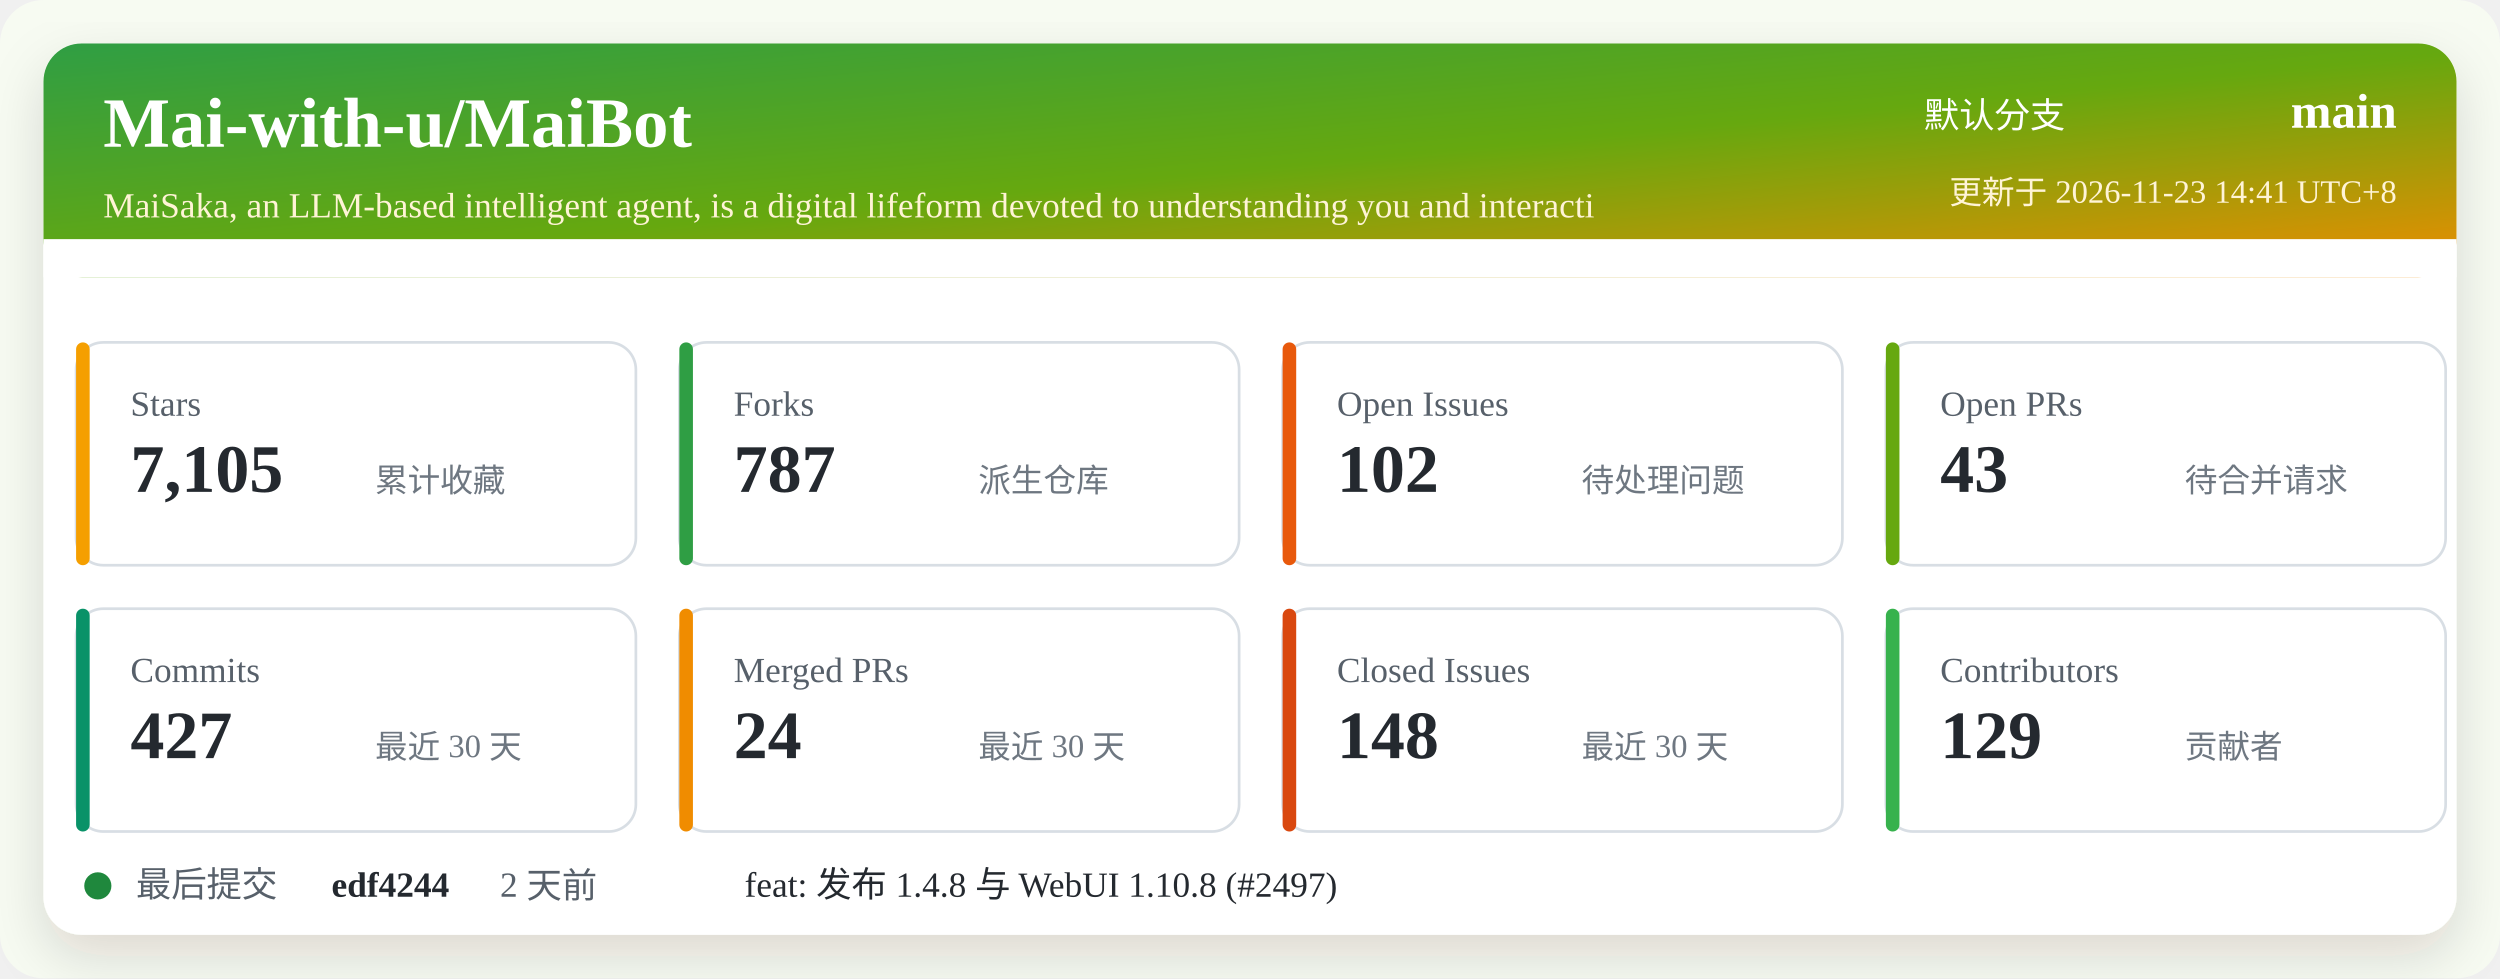
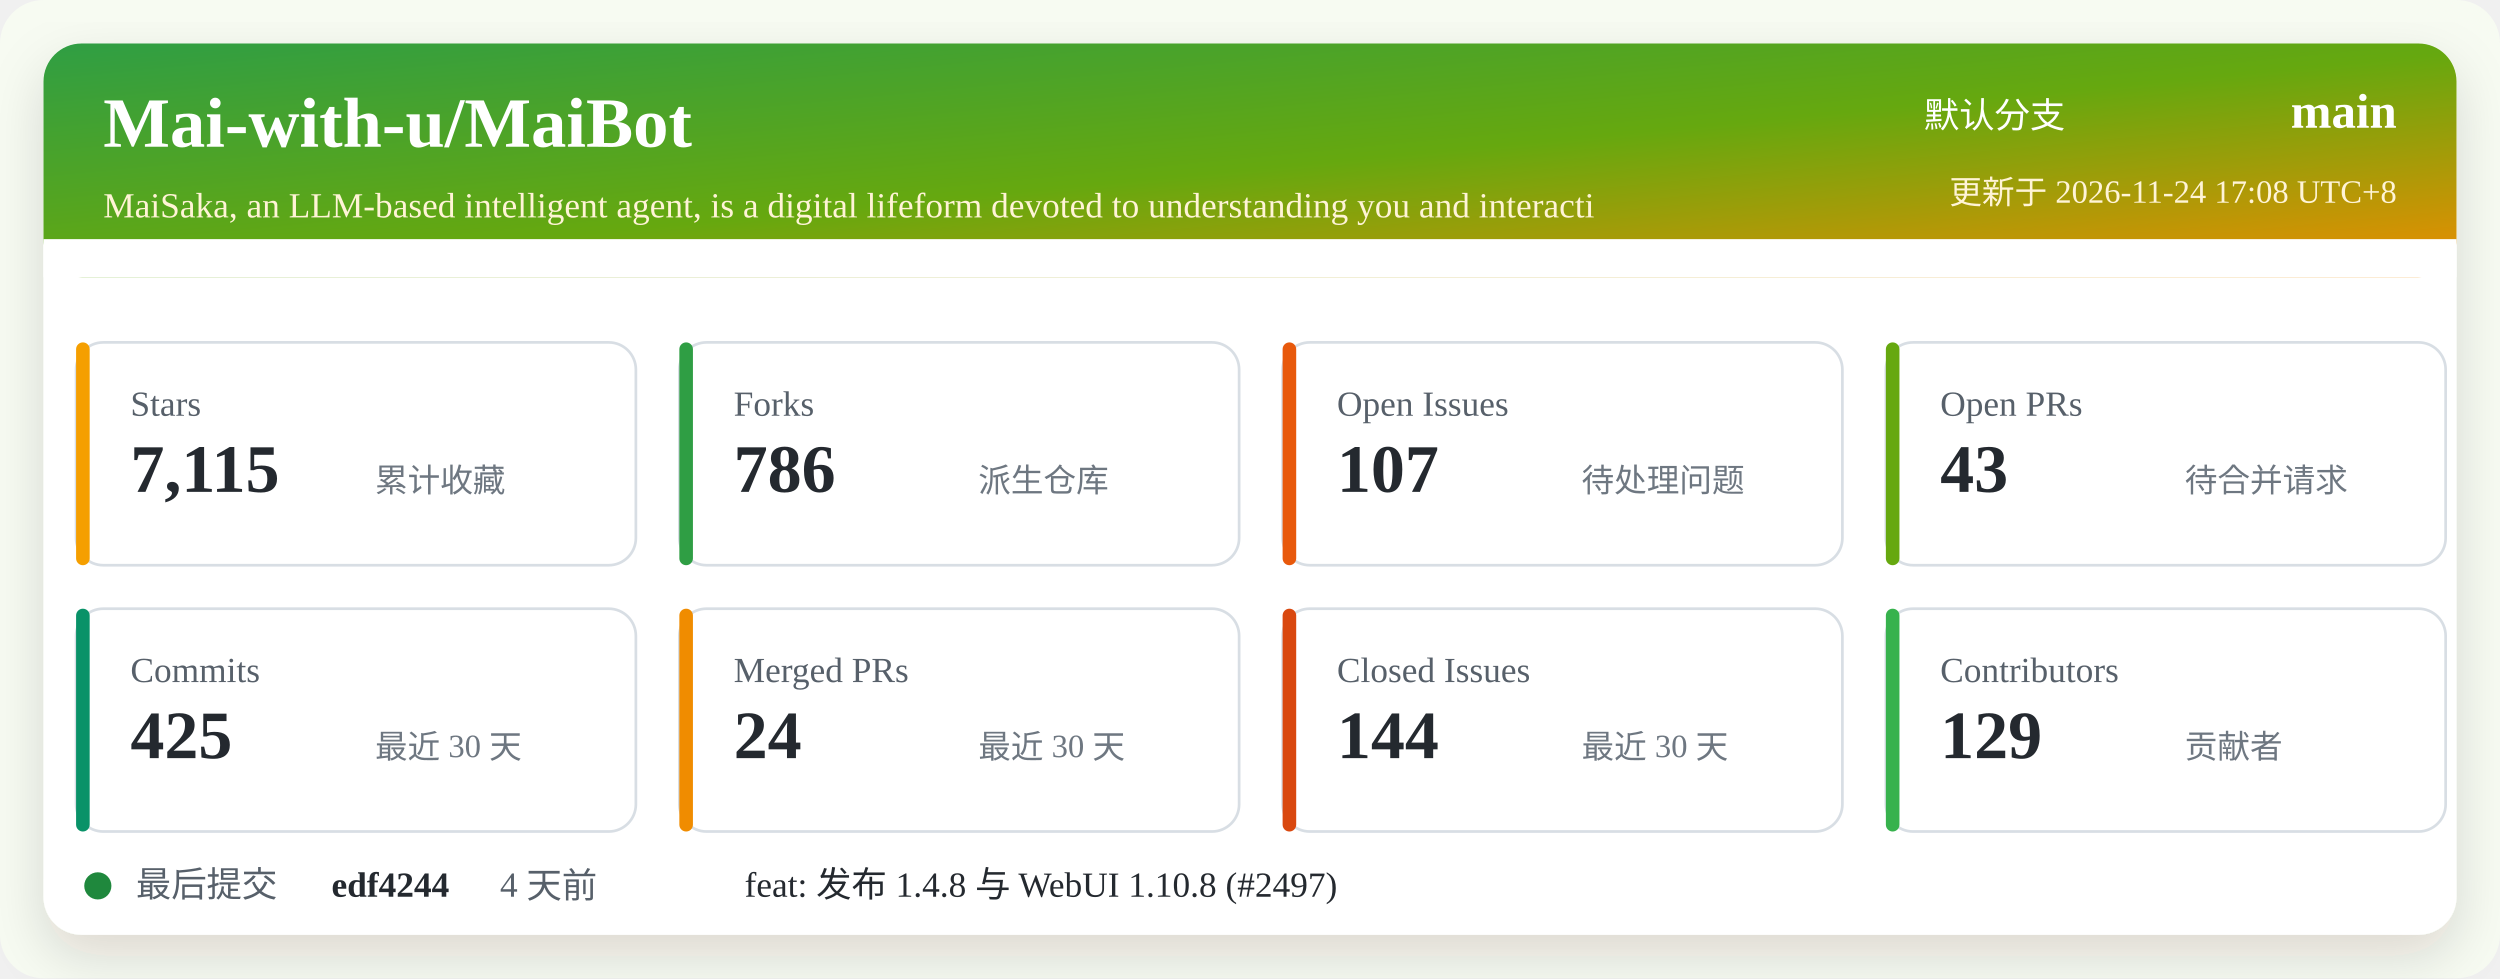
<svg xmlns="http://www.w3.org/2000/svg" width="920" height="360" viewBox="0 0 920 360" role="img" aria-labelledby="title desc">
  <defs>
    <linearGradient id="header" x1="0" x2="1" y1="0" y2="1">
      <stop offset="0%" stop-color="#2f9e44" />
      <stop offset="52%" stop-color="#66a80f" />
      <stop offset="100%" stop-color="#f08c00" />
    </linearGradient>
    <filter id="shadow" x="-5%" y="-5%" width="110%" height="110%">
      <feDropShadow dx="0" dy="8" stdDeviation="10" flood-color="#2b2318" flood-opacity="0.14" />
    </filter>
  </defs>
  <rect width="920" height="360" rx="16" fill="#f7fbf2" />
  <rect x="16" y="16" width="888" height="328" rx="14" fill="#ffffff" filter="url(#shadow)" />
  <rect x="16" y="16" width="888" height="86" rx="14" fill="url(#header)" />
  <path d="M16 88 H904 V102 H16 Z" fill="#ffffff" />
  <text x="38" y="54" fill="#ffffff" font-size="26" font-weight="700">Mai-with-u/MaiBot</text>
  <text x="38" y="80" fill="#fff4d6" font-size="13">MaiSaka, an LLM-based intelligent agent, is a digital lifeform devoted to understanding you and interacti</text>
  <text x="760" y="47" fill="#ffffff" font-size="13" text-anchor="end">默认分支</text>
  <text x="882" y="47" fill="#ffffff" font-size="18" font-weight="700" text-anchor="end">main</text>
-   <text x="882" y="75" fill="#fff4d6" font-size="12" text-anchor="end">更新于 2026-11-23 14:41 UTC+8</text>
+   <text x="882" y="75" fill="#fff4d6" font-size="12" text-anchor="end">更新于 2026-11-24 17:08 UTC+8</text>
  <g transform="translate(28 126)">
    <rect width="206" height="82" rx="10" fill="#ffffff" stroke="#d8dee4" />
    <rect x="0" y="0" width="5" height="82" rx="2.5" fill="#f59f00" />
    <text x="20" y="27" fill="#57606a" font-size="13">Stars</text>
-     <text x="20" y="55" fill="#24292f" font-size="25" font-weight="700">7,105</text>
+     <text x="20" y="55" fill="#24292f" font-size="25" font-weight="700">7,115</text>
    <text x="110" y="55" fill="#6e7781" font-size="12">累计收藏</text>
  </g>
  <g transform="translate(250 126)">
    <rect width="206" height="82" rx="10" fill="#ffffff" stroke="#d8dee4" />
    <rect x="0" y="0" width="5" height="82" rx="2.5" fill="#2f9e44" />
    <text x="20" y="27" fill="#57606a" font-size="13">Forks</text>
-     <text x="20" y="55" fill="#24292f" font-size="25" font-weight="700">787</text>
+     <text x="20" y="55" fill="#24292f" font-size="25" font-weight="700">786</text>
    <text x="110" y="55" fill="#6e7781" font-size="12">派生仓库</text>
  </g>
  <g transform="translate(472 126)">
    <rect width="206" height="82" rx="10" fill="#ffffff" stroke="#d8dee4" />
    <rect x="0" y="0" width="5" height="82" rx="2.5" fill="#e8590c" />
    <text x="20" y="27" fill="#57606a" font-size="13">Open Issues</text>
-     <text x="20" y="55" fill="#24292f" font-size="25" font-weight="700">102</text>
+     <text x="20" y="55" fill="#24292f" font-size="25" font-weight="700">107</text>
    <text x="110" y="55" fill="#6e7781" font-size="12">待处理问题</text>
  </g>
  <g transform="translate(694 126)">
    <rect width="206" height="82" rx="10" fill="#ffffff" stroke="#d8dee4" />
    <rect x="0" y="0" width="5" height="82" rx="2.5" fill="#66a80f" />
    <text x="20" y="27" fill="#57606a" font-size="13">Open PRs</text>
    <text x="20" y="55" fill="#24292f" font-size="25" font-weight="700">43</text>
    <text x="110" y="55" fill="#6e7781" font-size="12">待合并请求</text>
  </g>
  <g transform="translate(28 224)">
    <rect width="206" height="82" rx="10" fill="#ffffff" stroke="#d8dee4" />
    <rect x="0" y="0" width="5" height="82" rx="2.5" fill="#099268" />
    <text x="20" y="27" fill="#57606a" font-size="13">Commits</text>
-     <text x="20" y="55" fill="#24292f" font-size="25" font-weight="700">427</text>
+     <text x="20" y="55" fill="#24292f" font-size="25" font-weight="700">425</text>
    <text x="110" y="55" fill="#6e7781" font-size="12">最近 30 天</text>
  </g>
  <g transform="translate(250 224)">
    <rect width="206" height="82" rx="10" fill="#ffffff" stroke="#d8dee4" />
    <rect x="0" y="0" width="5" height="82" rx="2.5" fill="#f08c00" />
    <text x="20" y="27" fill="#57606a" font-size="13">Merged PRs</text>
    <text x="20" y="55" fill="#24292f" font-size="25" font-weight="700">24</text>
    <text x="110" y="55" fill="#6e7781" font-size="12">最近 30 天</text>
  </g>
  <g transform="translate(472 224)">
    <rect width="206" height="82" rx="10" fill="#ffffff" stroke="#d8dee4" />
    <rect x="0" y="0" width="5" height="82" rx="2.5" fill="#d9480f" />
    <text x="20" y="27" fill="#57606a" font-size="13">Closed Issues</text>
-     <text x="20" y="55" fill="#24292f" font-size="25" font-weight="700">148</text>
+     <text x="20" y="55" fill="#24292f" font-size="25" font-weight="700">144</text>
    <text x="110" y="55" fill="#6e7781" font-size="12">最近 30 天</text>
  </g>
  <g transform="translate(694 224)">
    <rect width="206" height="82" rx="10" fill="#ffffff" stroke="#d8dee4" />
    <rect x="0" y="0" width="5" height="82" rx="2.5" fill="#37b24d" />
    <text x="20" y="27" fill="#57606a" font-size="13">Contributors</text>
    <text x="20" y="55" fill="#24292f" font-size="25" font-weight="700">129</text>
    <text x="110" y="55" fill="#6e7781" font-size="12">贡献者</text>
  </g>
  <g transform="translate(28 318)">
    <circle cx="8" cy="8" r="5" fill="#1f883d" />
    <text x="22" y="12" fill="#57606a" font-size="13">最后提交</text>
    <text x="94" y="12" fill="#24292f" font-size="13" font-weight="700">edf4244</text>
-     <text x="156" y="12" fill="#57606a" font-size="13">2 天前</text>
+     <text x="156" y="12" fill="#57606a" font-size="13">4 天前</text>
    <text x="246" y="12" fill="#24292f" font-size="13">feat: 发布 1.4.8 与 WebUI 1.10.8 (#2497)</text>
  </g>
</svg>
